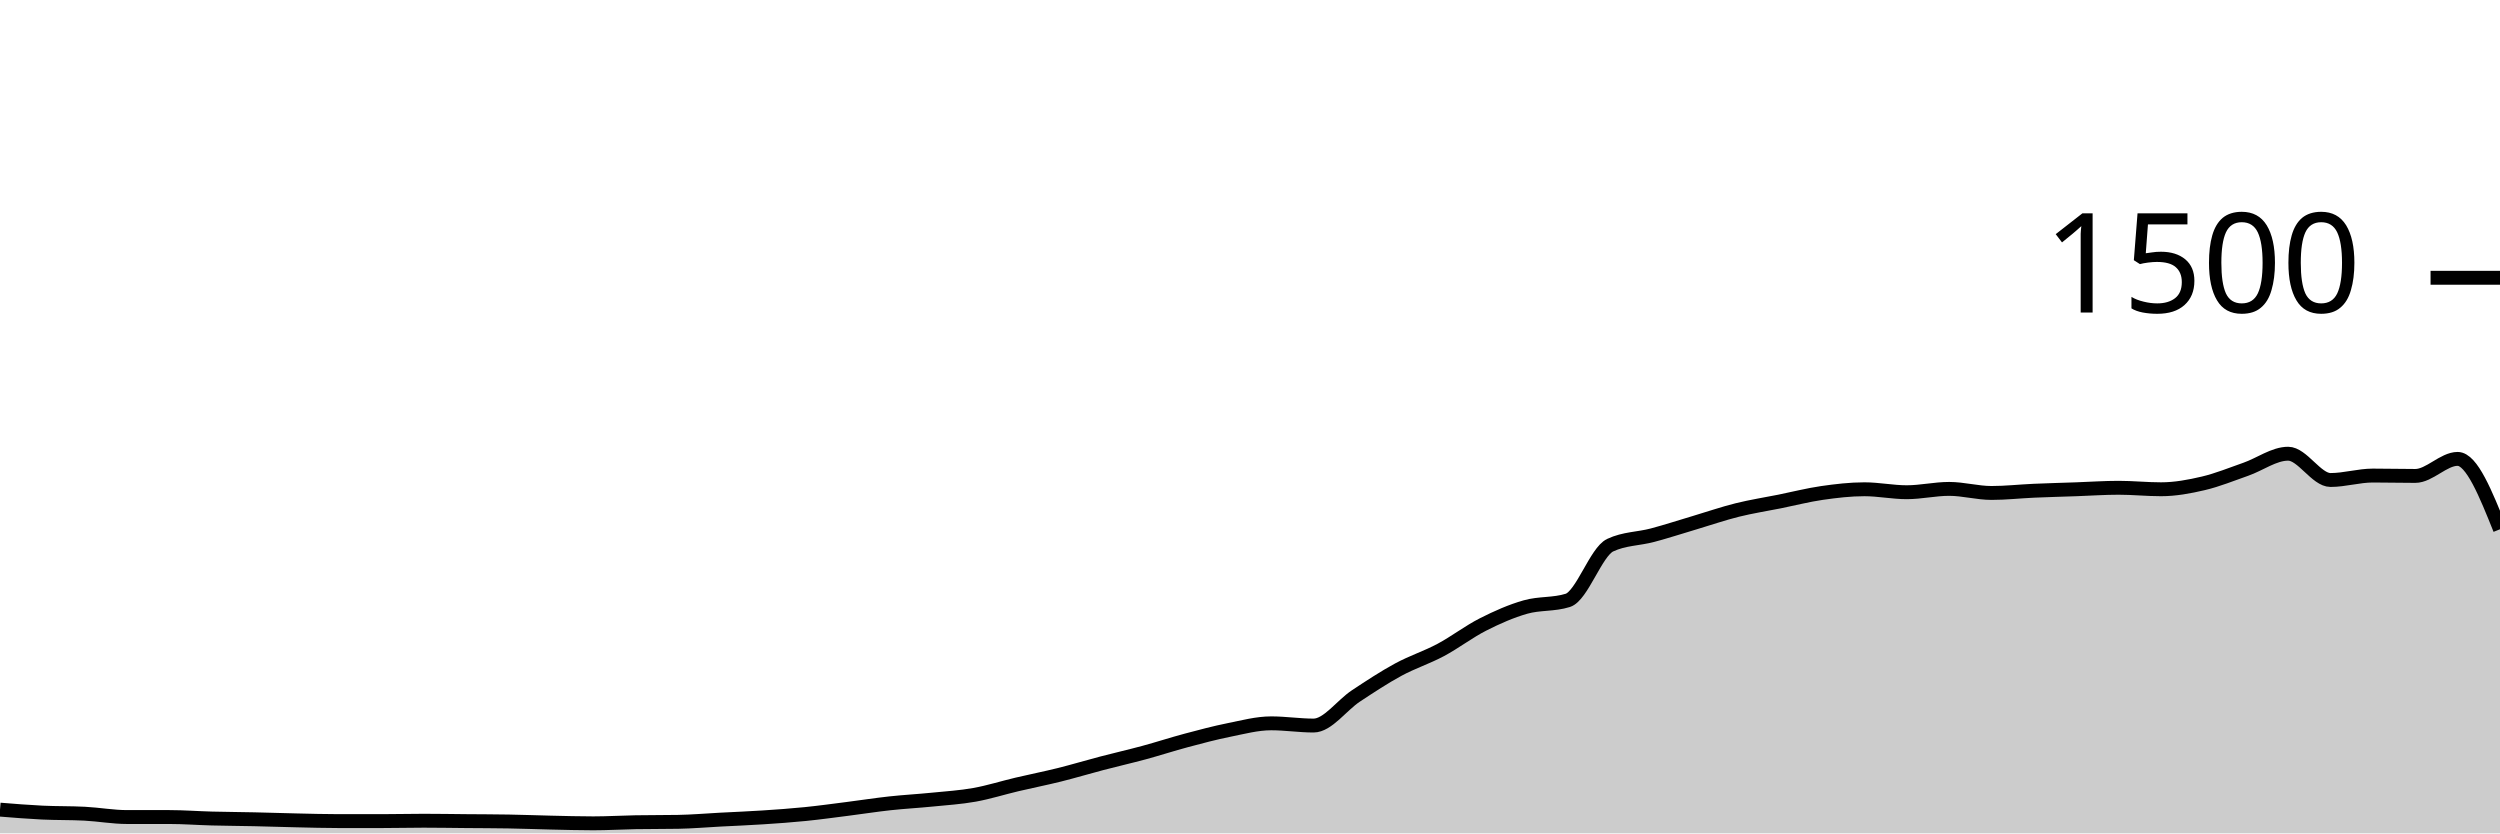
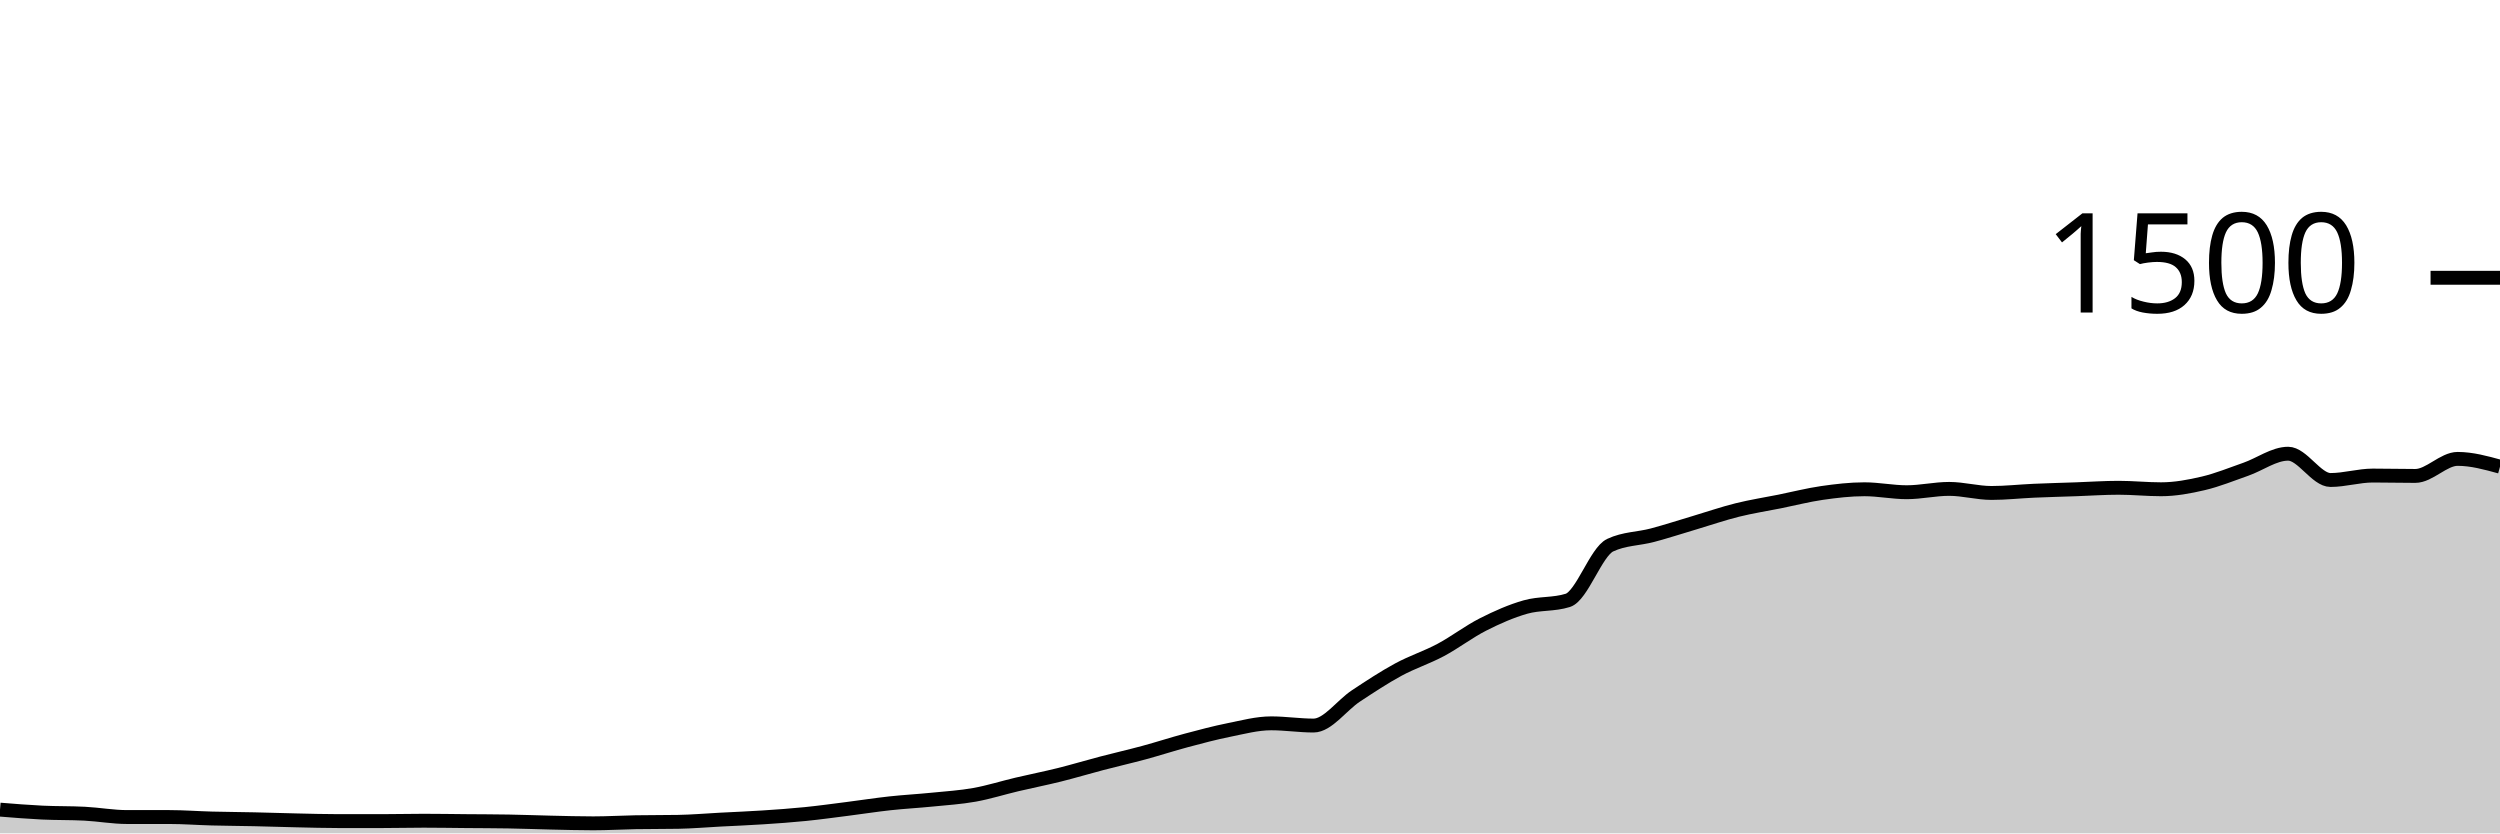
<svg xmlns="http://www.w3.org/2000/svg" viewBox="0 0 180 60">
  <g transform="translate(0,20)">
-     <path class="area" fill="rgba(0, 0, 0, 0.2)" d="M0,38.293C1.017,38.376,2.034,38.458,3.051,38.507C4.068,38.556,5.085,38.533,6.102,38.587C7.119,38.64,8.136,38.827,9.153,38.827C10.169,38.827,11.186,38.827,12.203,38.827C13.22,38.827,14.237,38.907,15.254,38.933C16.271,38.96,17.288,38.964,18.305,38.987C19.322,39.009,20.339,39.044,21.356,39.067C22.373,39.089,23.39,39.12,24.407,39.12C25.424,39.12,26.441,39.12,27.458,39.12C28.475,39.12,29.492,39.093,30.508,39.093C31.525,39.093,32.542,39.111,33.559,39.12C34.576,39.129,35.593,39.129,36.61,39.147C37.627,39.164,38.644,39.204,39.661,39.227C40.678,39.249,41.695,39.28,42.712,39.28C43.729,39.28,44.746,39.218,45.763,39.2C46.78,39.182,47.797,39.191,48.814,39.173C49.831,39.156,50.847,39.067,51.864,39.013C52.881,38.96,53.898,38.92,54.915,38.853C55.932,38.787,56.949,38.716,57.966,38.613C58.983,38.511,60,38.369,61.017,38.24C62.034,38.111,63.051,37.951,64.068,37.84C65.085,37.729,66.102,37.676,67.119,37.573C68.136,37.471,69.153,37.409,70.169,37.227C71.186,37.044,72.203,36.72,73.22,36.48C74.237,36.24,75.254,36.04,76.271,35.787C77.288,35.533,78.305,35.227,79.322,34.96C80.339,34.693,81.356,34.462,82.373,34.187C83.39,33.911,84.407,33.578,85.424,33.307C86.441,33.036,87.458,32.764,88.475,32.56C89.492,32.356,90.508,32.08,91.525,32.08C92.542,32.08,93.559,32.24,94.576,32.24C95.593,32.24,96.61,30.778,97.627,30.107C98.644,29.436,99.661,28.764,100.678,28.213C101.695,27.662,102.712,27.342,103.729,26.8C104.746,26.258,105.763,25.476,106.78,24.96C107.797,24.444,108.814,23.996,109.831,23.707C110.847,23.418,111.864,23.547,112.881,23.227C113.898,22.907,114.915,19.733,115.932,19.253C116.949,18.773,117.966,18.804,118.983,18.533C120,18.262,121.017,17.929,122.034,17.627C123.051,17.324,124.068,16.973,125.085,16.72C126.102,16.467,127.119,16.311,128.136,16.107C129.153,15.902,130.169,15.64,131.186,15.493C132.203,15.347,133.22,15.227,134.237,15.227C135.254,15.227,136.271,15.44,137.288,15.44C138.305,15.44,139.322,15.2,140.339,15.2C141.356,15.2,142.373,15.493,143.39,15.493C144.407,15.493,145.424,15.378,146.441,15.333C147.458,15.289,148.475,15.262,149.492,15.227C150.508,15.191,151.525,15.12,152.542,15.12C153.559,15.12,154.576,15.227,155.593,15.227C156.61,15.227,157.627,15.04,158.644,14.8C159.661,14.56,160.678,14.142,161.695,13.787C162.712,13.431,163.729,12.667,164.746,12.667C165.763,12.667,166.78,14.56,167.797,14.56C168.814,14.56,169.831,14.24,170.847,14.24C171.864,14.24,172.881,14.267,173.898,14.267C174.915,14.267,175.932,13.04,176.949,13.04C177.966,13.04,178.983,15.573,180,18.107L180,40C178.983,40,177.966,40,176.949,40C175.932,40,174.915,40,173.898,40C172.881,40,171.864,40,170.847,40C169.831,40,168.814,40,167.797,40C166.78,40,165.763,40,164.746,40C163.729,40,162.712,40,161.695,40C160.678,40,159.661,40,158.644,40C157.627,40,156.61,40,155.593,40C154.576,40,153.559,40,152.542,40C151.525,40,150.508,40,149.492,40C148.475,40,147.458,40,146.441,40C145.424,40,144.407,40,143.39,40C142.373,40,141.356,40,140.339,40C139.322,40,138.305,40,137.288,40C136.271,40,135.254,40,134.237,40C133.22,40,132.203,40,131.186,40C130.169,40,129.153,40,128.136,40C127.119,40,126.102,40,125.085,40C124.068,40,123.051,40,122.034,40C121.017,40,120,40,118.983,40C117.966,40,116.949,40,115.932,40C114.915,40,113.898,40,112.881,40C111.864,40,110.847,40,109.831,40C108.814,40,107.797,40,106.78,40C105.763,40,104.746,40,103.729,40C102.712,40,101.695,40,100.678,40C99.661,40,98.644,40,97.627,40C96.61,40,95.593,40,94.576,40C93.559,40,92.542,40,91.525,40C90.508,40,89.492,40,88.475,40C87.458,40,86.441,40,85.424,40C84.407,40,83.39,40,82.373,40C81.356,40,80.339,40,79.322,40C78.305,40,77.288,40,76.271,40C75.254,40,74.237,40,73.22,40C72.203,40,71.186,40,70.169,40C69.153,40,68.136,40,67.119,40C66.102,40,65.085,40,64.068,40C63.051,40,62.034,40,61.017,40C60,40,58.983,40,57.966,40C56.949,40,55.932,40,54.915,40C53.898,40,52.881,40,51.864,40C50.847,40,49.831,40,48.814,40C47.797,40,46.78,40,45.763,40C44.746,40,43.729,40,42.712,40C41.695,40,40.678,40,39.661,40C38.644,40,37.627,40,36.61,40C35.593,40,34.576,40,33.559,40C32.542,40,31.525,40,30.508,40C29.492,40,28.475,40,27.458,40C26.441,40,25.424,40,24.407,40C23.39,40,22.373,40,21.356,40C20.339,40,19.322,40,18.305,40C17.288,40,16.271,40,15.254,40C14.237,40,13.22,40,12.203,40C11.186,40,10.169,40,9.153,40C8.136,40,7.119,40,6.102,40C5.085,40,4.068,40,3.051,40C2.034,40,1.017,40,0,40Z" />
-     <path class="line" stroke="black" fill="none" d="M0,38.293C1.017,38.376,2.034,38.458,3.051,38.507C4.068,38.556,5.085,38.533,6.102,38.587C7.119,38.64,8.136,38.827,9.153,38.827C10.169,38.827,11.186,38.827,12.203,38.827C13.22,38.827,14.237,38.907,15.254,38.933C16.271,38.96,17.288,38.964,18.305,38.987C19.322,39.009,20.339,39.044,21.356,39.067C22.373,39.089,23.39,39.12,24.407,39.12C25.424,39.12,26.441,39.12,27.458,39.12C28.475,39.12,29.492,39.093,30.508,39.093C31.525,39.093,32.542,39.111,33.559,39.12C34.576,39.129,35.593,39.129,36.61,39.147C37.627,39.164,38.644,39.204,39.661,39.227C40.678,39.249,41.695,39.28,42.712,39.28C43.729,39.28,44.746,39.218,45.763,39.2C46.78,39.182,47.797,39.191,48.814,39.173C49.831,39.156,50.847,39.067,51.864,39.013C52.881,38.96,53.898,38.92,54.915,38.853C55.932,38.787,56.949,38.716,57.966,38.613C58.983,38.511,60,38.369,61.017,38.24C62.034,38.111,63.051,37.951,64.068,37.84C65.085,37.729,66.102,37.676,67.119,37.573C68.136,37.471,69.153,37.409,70.169,37.227C71.186,37.044,72.203,36.72,73.22,36.48C74.237,36.24,75.254,36.04,76.271,35.787C77.288,35.533,78.305,35.227,79.322,34.96C80.339,34.693,81.356,34.462,82.373,34.187C83.39,33.911,84.407,33.578,85.424,33.307C86.441,33.036,87.458,32.764,88.475,32.56C89.492,32.356,90.508,32.08,91.525,32.08C92.542,32.08,93.559,32.24,94.576,32.24C95.593,32.24,96.61,30.778,97.627,30.107C98.644,29.436,99.661,28.764,100.678,28.213C101.695,27.662,102.712,27.342,103.729,26.8C104.746,26.258,105.763,25.476,106.78,24.96C107.797,24.444,108.814,23.996,109.831,23.707C110.847,23.418,111.864,23.547,112.881,23.227C113.898,22.907,114.915,19.733,115.932,19.253C116.949,18.773,117.966,18.804,118.983,18.533C120,18.262,121.017,17.929,122.034,17.627C123.051,17.324,124.068,16.973,125.085,16.72C126.102,16.467,127.119,16.311,128.136,16.107C129.153,15.902,130.169,15.64,131.186,15.493C132.203,15.347,133.22,15.227,134.237,15.227C135.254,15.227,136.271,15.44,137.288,15.44C138.305,15.44,139.322,15.2,140.339,15.2C141.356,15.2,142.373,15.493,143.39,15.493C144.407,15.493,145.424,15.378,146.441,15.333C147.458,15.289,148.475,15.262,149.492,15.227C150.508,15.191,151.525,15.12,152.542,15.12C153.559,15.12,154.576,15.227,155.593,15.227C156.61,15.227,157.627,15.04,158.644,14.8C159.661,14.56,160.678,14.142,161.695,13.787C162.712,13.431,163.729,12.667,164.746,12.667C165.763,12.667,166.78,14.56,167.797,14.56C168.814,14.56,169.831,14.24,170.847,14.24C171.864,14.24,172.881,14.267,173.898,14.267C174.915,14.267,175.932,13.04,176.949,13.04C177.966,13.04,178.983,15.573,180,18.107" />
+     <path class="area" fill="rgba(0, 0, 0, 0.2)" d="M0,38.293C1.017,38.376,2.034,38.458,3.051,38.507C4.068,38.556,5.085,38.533,6.102,38.587C7.119,38.64,8.136,38.827,9.153,38.827C10.169,38.827,11.186,38.827,12.203,38.827C13.22,38.827,14.237,38.907,15.254,38.933C16.271,38.96,17.288,38.964,18.305,38.987C19.322,39.009,20.339,39.044,21.356,39.067C22.373,39.089,23.39,39.12,24.407,39.12C25.424,39.12,26.441,39.12,27.458,39.12C28.475,39.12,29.492,39.093,30.508,39.093C31.525,39.093,32.542,39.111,33.559,39.12C34.576,39.129,35.593,39.129,36.61,39.147C37.627,39.164,38.644,39.204,39.661,39.227C40.678,39.249,41.695,39.28,42.712,39.28C43.729,39.28,44.746,39.218,45.763,39.2C46.78,39.182,47.797,39.191,48.814,39.173C49.831,39.156,50.847,39.067,51.864,39.013C52.881,38.96,53.898,38.92,54.915,38.853C55.932,38.787,56.949,38.716,57.966,38.613C58.983,38.511,60,38.369,61.017,38.24C62.034,38.111,63.051,37.951,64.068,37.84C65.085,37.729,66.102,37.676,67.119,37.573C68.136,37.471,69.153,37.409,70.169,37.227C71.186,37.044,72.203,36.72,73.22,36.48C74.237,36.24,75.254,36.04,76.271,35.787C77.288,35.533,78.305,35.227,79.322,34.96C80.339,34.693,81.356,34.462,82.373,34.187C83.39,33.911,84.407,33.578,85.424,33.307C86.441,33.036,87.458,32.764,88.475,32.56C89.492,32.356,90.508,32.08,91.525,32.08C92.542,32.08,93.559,32.24,94.576,32.24C95.593,32.24,96.61,30.778,97.627,30.107C98.644,29.436,99.661,28.764,100.678,28.213C101.695,27.662,102.712,27.342,103.729,26.8C104.746,26.258,105.763,25.476,106.78,24.96C107.797,24.444,108.814,23.996,109.831,23.707C110.847,23.418,111.864,23.547,112.881,23.227C113.898,22.907,114.915,19.733,115.932,19.253C116.949,18.773,117.966,18.804,118.983,18.533C120,18.262,121.017,17.929,122.034,17.627C123.051,17.324,124.068,16.973,125.085,16.72C126.102,16.467,127.119,16.311,128.136,16.107C129.153,15.902,130.169,15.64,131.186,15.493C132.203,15.347,133.22,15.227,134.237,15.227C135.254,15.227,136.271,15.44,137.288,15.44C138.305,15.44,139.322,15.2,140.339,15.2C141.356,15.2,142.373,15.493,143.39,15.493C144.407,15.493,145.424,15.378,146.441,15.333C147.458,15.289,148.475,15.262,149.492,15.227C150.508,15.191,151.525,15.12,152.542,15.12C153.559,15.12,154.576,15.227,155.593,15.227C156.61,15.227,157.627,15.04,158.644,14.8C159.661,14.56,160.678,14.142,161.695,13.787C162.712,13.431,163.729,12.667,164.746,12.667C165.763,12.667,166.78,14.56,167.797,14.56C168.814,14.56,169.831,14.24,170.847,14.24C171.864,14.24,172.881,14.267,173.898,14.267C174.915,14.267,175.932,13.04,176.949,13.04C177.966,13.04,178.983,13.32,180,13.6L180,40C178.983,40,177.966,40,176.949,40C175.932,40,174.915,40,173.898,40C172.881,40,171.864,40,170.847,40C169.831,40,168.814,40,167.797,40C166.78,40,165.763,40,164.746,40C163.729,40,162.712,40,161.695,40C160.678,40,159.661,40,158.644,40C157.627,40,156.61,40,155.593,40C154.576,40,153.559,40,152.542,40C151.525,40,150.508,40,149.492,40C148.475,40,147.458,40,146.441,40C145.424,40,144.407,40,143.39,40C142.373,40,141.356,40,140.339,40C139.322,40,138.305,40,137.288,40C136.271,40,135.254,40,134.237,40C133.22,40,132.203,40,131.186,40C130.169,40,129.153,40,128.136,40C127.119,40,126.102,40,125.085,40C124.068,40,123.051,40,122.034,40C121.017,40,120,40,118.983,40C117.966,40,116.949,40,115.932,40C114.915,40,113.898,40,112.881,40C111.864,40,110.847,40,109.831,40C108.814,40,107.797,40,106.78,40C105.763,40,104.746,40,103.729,40C102.712,40,101.695,40,100.678,40C99.661,40,98.644,40,97.627,40C96.61,40,95.593,40,94.576,40C93.559,40,92.542,40,91.525,40C90.508,40,89.492,40,88.475,40C87.458,40,86.441,40,85.424,40C84.407,40,83.39,40,82.373,40C81.356,40,80.339,40,79.322,40C78.305,40,77.288,40,76.271,40C75.254,40,74.237,40,73.22,40C72.203,40,71.186,40,70.169,40C69.153,40,68.136,40,67.119,40C66.102,40,65.085,40,64.068,40C63.051,40,62.034,40,61.017,40C60,40,58.983,40,57.966,40C56.949,40,55.932,40,54.915,40C53.898,40,52.881,40,51.864,40C50.847,40,49.831,40,48.814,40C47.797,40,46.78,40,45.763,40C44.746,40,43.729,40,42.712,40C41.695,40,40.678,40,39.661,40C38.644,40,37.627,40,36.61,40C35.593,40,34.576,40,33.559,40C32.542,40,31.525,40,30.508,40C29.492,40,28.475,40,27.458,40C26.441,40,25.424,40,24.407,40C23.39,40,22.373,40,21.356,40C20.339,40,19.322,40,18.305,40C17.288,40,16.271,40,15.254,40C14.237,40,13.22,40,12.203,40C11.186,40,10.169,40,9.153,40C8.136,40,7.119,40,6.102,40C5.085,40,4.068,40,3.051,40C2.034,40,1.017,40,0,40Z" />
+     <path class="line" stroke="black" fill="none" d="M0,38.293C1.017,38.376,2.034,38.458,3.051,38.507C4.068,38.556,5.085,38.533,6.102,38.587C7.119,38.64,8.136,38.827,9.153,38.827C10.169,38.827,11.186,38.827,12.203,38.827C13.22,38.827,14.237,38.907,15.254,38.933C16.271,38.96,17.288,38.964,18.305,38.987C19.322,39.009,20.339,39.044,21.356,39.067C22.373,39.089,23.39,39.12,24.407,39.12C25.424,39.12,26.441,39.12,27.458,39.12C28.475,39.12,29.492,39.093,30.508,39.093C31.525,39.093,32.542,39.111,33.559,39.12C34.576,39.129,35.593,39.129,36.61,39.147C37.627,39.164,38.644,39.204,39.661,39.227C40.678,39.249,41.695,39.28,42.712,39.28C43.729,39.28,44.746,39.218,45.763,39.2C46.78,39.182,47.797,39.191,48.814,39.173C49.831,39.156,50.847,39.067,51.864,39.013C52.881,38.96,53.898,38.92,54.915,38.853C55.932,38.787,56.949,38.716,57.966,38.613C58.983,38.511,60,38.369,61.017,38.24C62.034,38.111,63.051,37.951,64.068,37.84C65.085,37.729,66.102,37.676,67.119,37.573C68.136,37.471,69.153,37.409,70.169,37.227C71.186,37.044,72.203,36.72,73.22,36.48C74.237,36.24,75.254,36.04,76.271,35.787C77.288,35.533,78.305,35.227,79.322,34.96C80.339,34.693,81.356,34.462,82.373,34.187C83.39,33.911,84.407,33.578,85.424,33.307C86.441,33.036,87.458,32.764,88.475,32.56C89.492,32.356,90.508,32.08,91.525,32.08C92.542,32.08,93.559,32.24,94.576,32.24C95.593,32.24,96.61,30.778,97.627,30.107C98.644,29.436,99.661,28.764,100.678,28.213C101.695,27.662,102.712,27.342,103.729,26.8C104.746,26.258,105.763,25.476,106.78,24.96C107.797,24.444,108.814,23.996,109.831,23.707C110.847,23.418,111.864,23.547,112.881,23.227C113.898,22.907,114.915,19.733,115.932,19.253C116.949,18.773,117.966,18.804,118.983,18.533C120,18.262,121.017,17.929,122.034,17.627C123.051,17.324,124.068,16.973,125.085,16.72C126.102,16.467,127.119,16.311,128.136,16.107C129.153,15.902,130.169,15.64,131.186,15.493C132.203,15.347,133.22,15.227,134.237,15.227C135.254,15.227,136.271,15.44,137.288,15.44C138.305,15.44,139.322,15.2,140.339,15.2C141.356,15.2,142.373,15.493,143.39,15.493C144.407,15.493,145.424,15.378,146.441,15.333C147.458,15.289,148.475,15.262,149.492,15.227C150.508,15.191,151.525,15.12,152.542,15.12C153.559,15.12,154.576,15.227,155.593,15.227C156.61,15.227,157.627,15.04,158.644,14.8C159.661,14.56,160.678,14.142,161.695,13.787C162.712,13.431,163.729,12.667,164.746,12.667C165.763,12.667,166.78,14.56,167.797,14.56C168.814,14.56,169.831,14.24,170.847,14.24C171.864,14.24,172.881,14.267,173.898,14.267C174.915,14.267,175.932,13.04,176.949,13.04C177.966,13.04,178.983,13.32,180,13.6" />
    <path class="axis-ceiling" stroke-width="1" stroke="black" fill="none" d="M175,0L180,0" />
    <text class="axis-ceiling-label" font-family="sans-serif" text-anchor="end" font-size="10px" x="170" y="2.5">1500</text>
  </g>
</svg>
